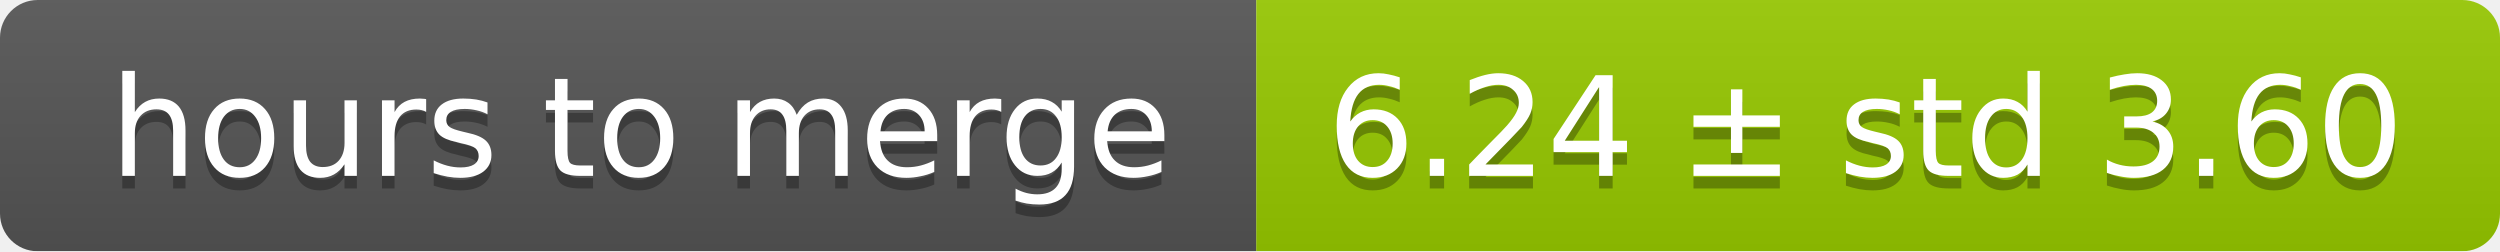
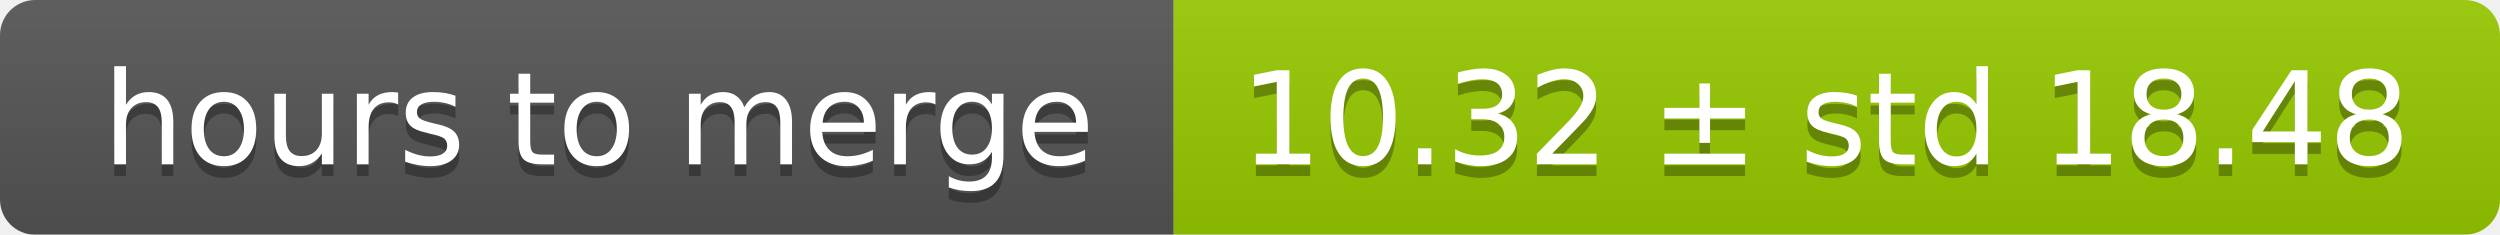
- <svg xmlns="http://www.w3.org/2000/svg" width="199" height="20">
+ <svg xmlns="http://www.w3.org/2000/svg" width="213" height="20">
  <linearGradient id="smooth" x2="0" y2="100%">
    <stop offset="0" stop-color="#bbb" stop-opacity=".1" />
    <stop offset="1" stop-opacity=".1" />
  </linearGradient>
  <mask id="round">
-     <rect width="199" height="20" rx="3" fill="#fff" />
+     <rect width="213" height="20" rx="3" fill="#fff" />
  </mask>
  <g mask="url(#round)">
    <rect width="100" height="20" fill="#555" />
-     <rect x="100" width="99" height="20" fill="#97ca00" />
-     <rect width="199" height="20" fill="url(#smooth)" />
+     <rect x="100" width="113" height="20" fill="#97ca00" />
+     <rect width="213" height="20" fill="url(#smooth)" />
  </g>
  <g fill="#fff" text-anchor="middle" font-family="DejaVu Sans,Verdana,Geneva,sans-serif" font-size="11">
    <text x="51" y="15" fill="#010101" fill-opacity=".3">hours to merge</text>
    <text x="51" y="14">hours to merge</text>
-     <text x="148.5" y="15" fill="#010101" fill-opacity=".3">6.24 ± std 3.60</text>
-     <text x="148.5" y="14">6.24 ± std 3.60</text>
+     <text x="155.5" y="15" fill="#010101" fill-opacity=".3">10.32 ± std 18.48</text>
+     <text x="155.5" y="14">10.32 ± std 18.48</text>
  </g>
</svg>
